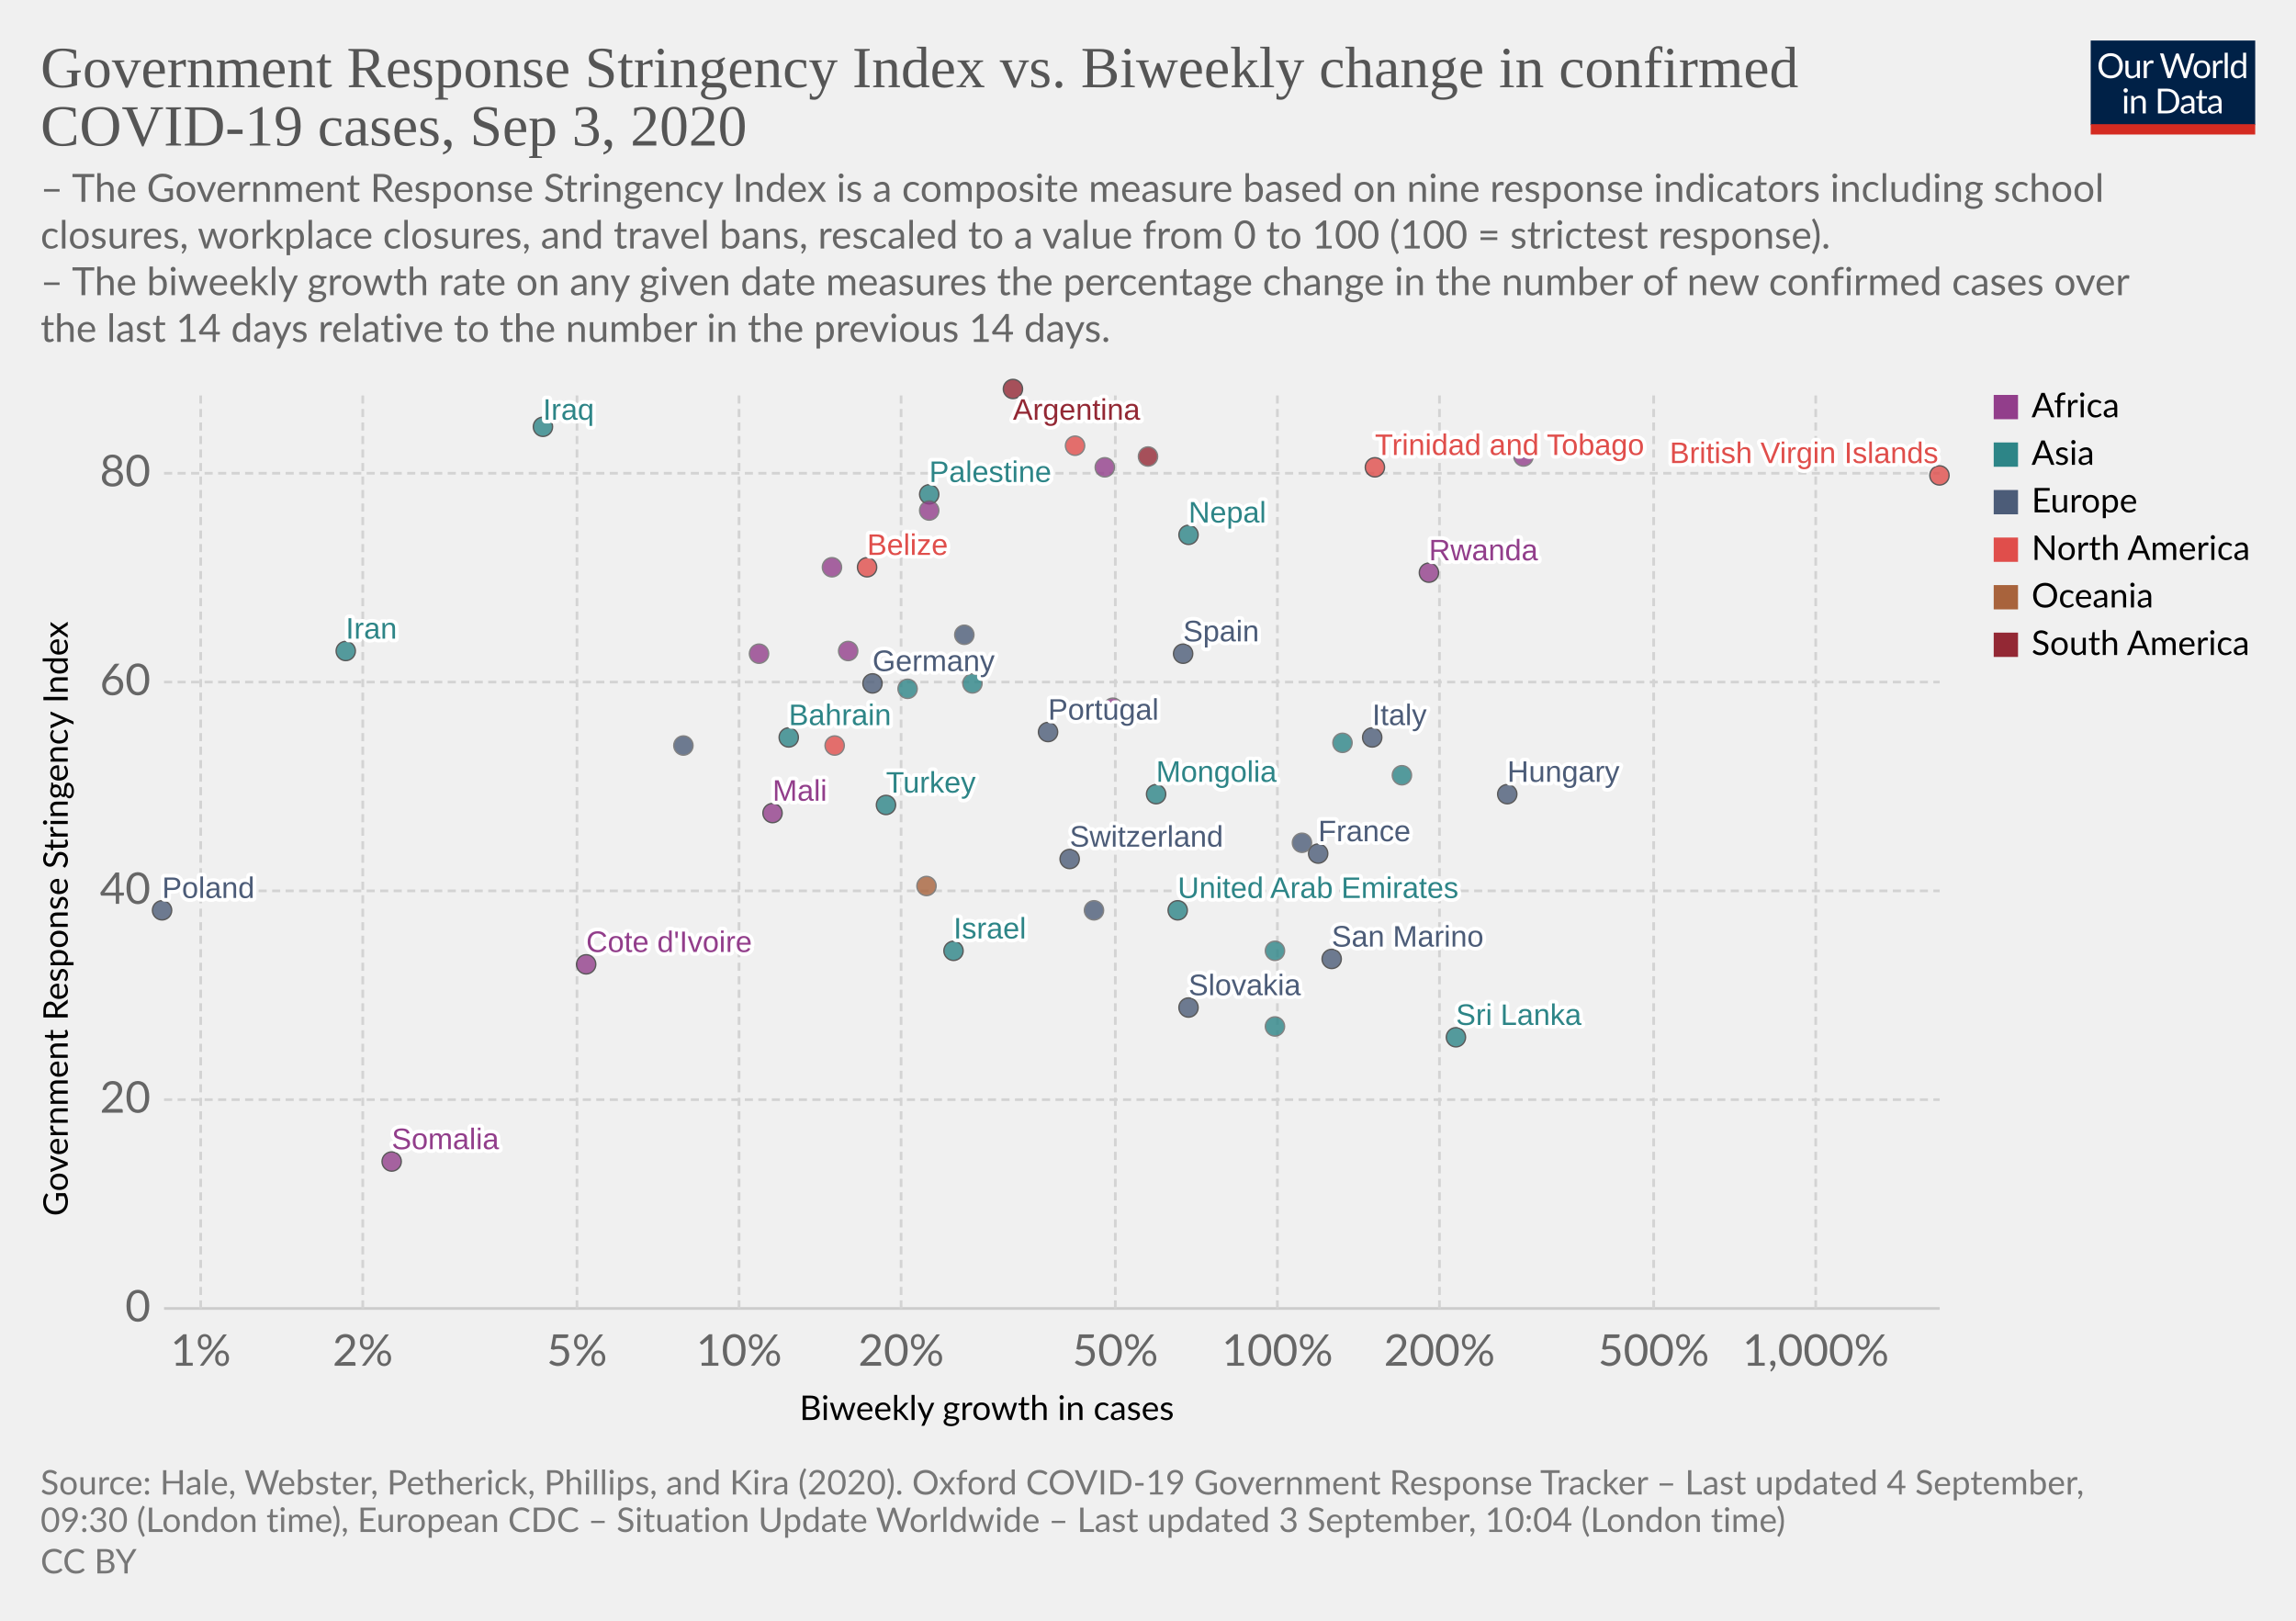
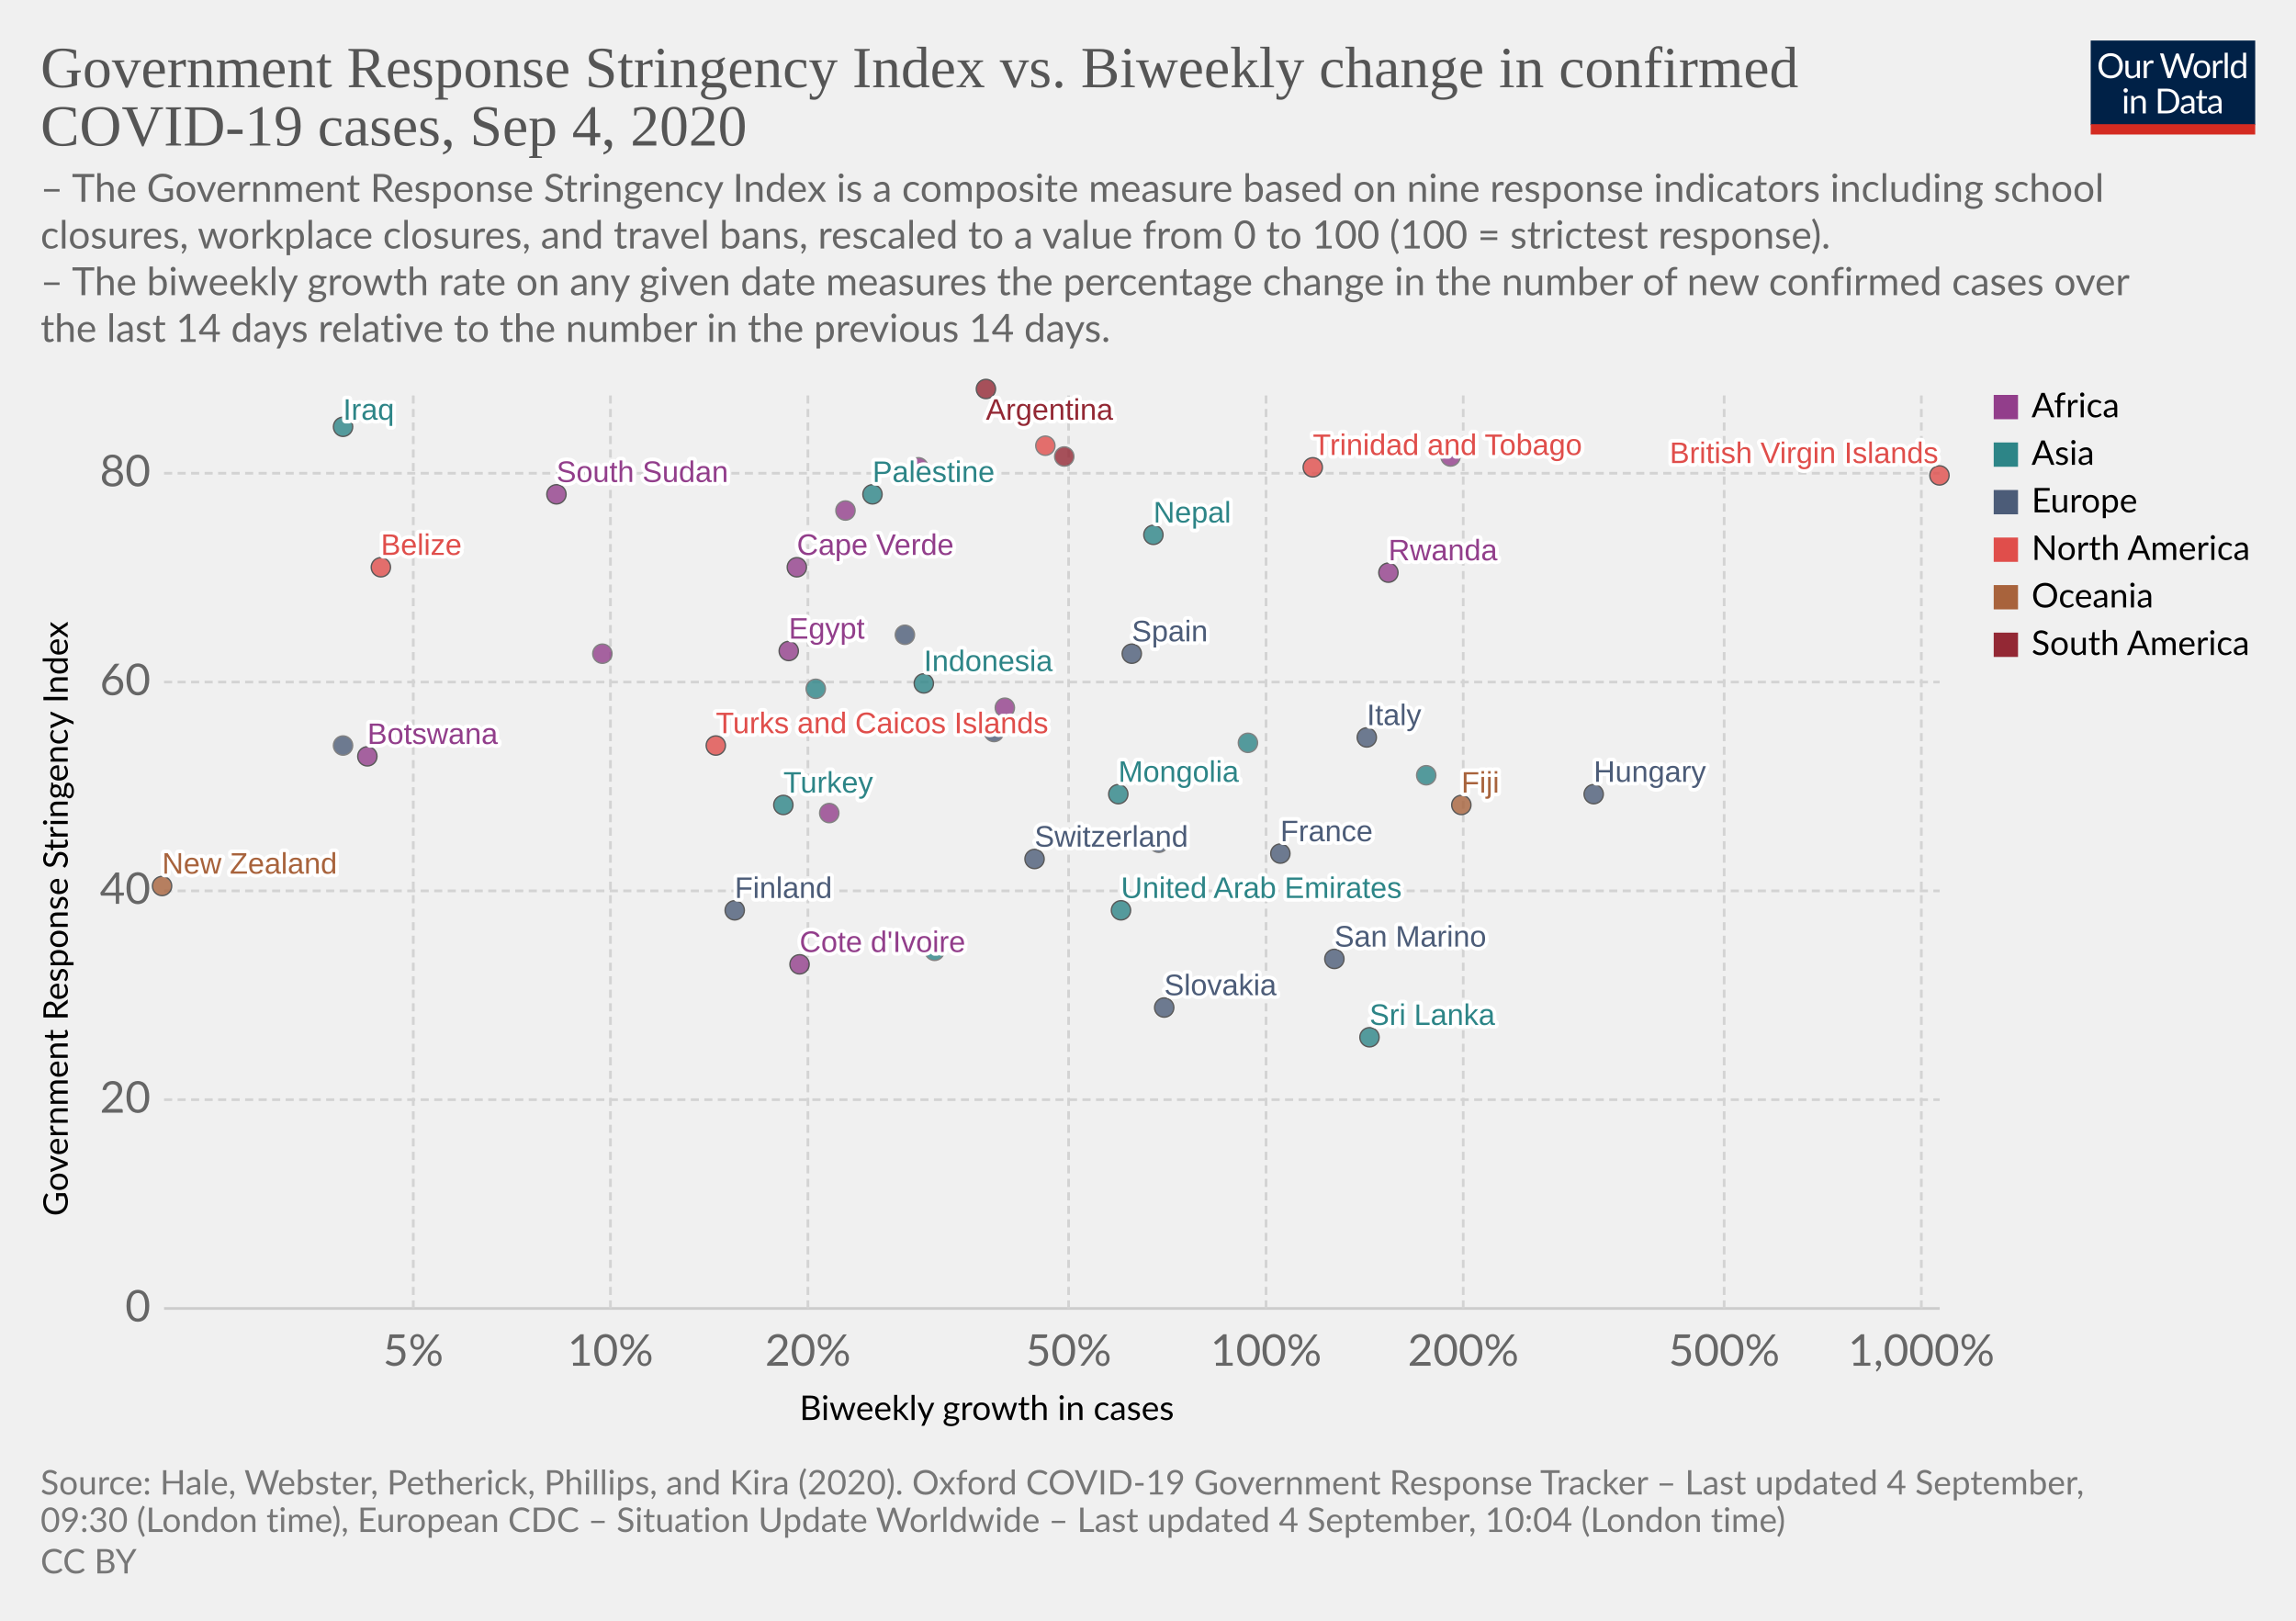
<svg xmlns="http://www.w3.org/2000/svg" version="1.1" style="background-color:#fff;-webkit-font-smoothing:antialiased" width="850" height="600" viewBox="0 0 850 600" font-family="Lato,'Helvetica Neue',Helvetica,Arial,sans-serif" font-size="18" text-rendering="optimizeLegibility">
  <g class="HeaderView">
    <g transform="matrix(.29 0 0 .29 774 15)">
      <svg width="210" height="120" viewBox="0 0 210 120" fill="none">
        <g clip-path="url(#clip0)">
          <path d="M0 0h210v107.89H0V0z" fill="#002147" />
          <path d="M40.98 32.25c0 2.36-.38 4.53-1.12 6.51a14.26 14.26 0 01-8.1 8.4c-1.9.78-4.02 1.17-6.34 1.17a16.6 16.6 0 01-6.33-1.17 14.31 14.31 0 01-8.08-8.4 18.29 18.29 0 01-1.12-6.51c0-2.36.38-4.53 1.12-6.5a14.32 14.32 0 018.07-8.44c1.92-.8 4.03-1.19 6.34-1.19 2.32 0 4.43.4 6.34 1.19 1.92.8 3.56 1.9 4.93 3.34a14.87 14.87 0 013.17 5.1 18.1 18.1 0 011.12 6.5zm-4.38 0c0-1.94-.26-3.68-.8-5.22a10.91 10.91 0 00-2.24-3.89 9.68 9.68 0 00-3.52-2.46 11.95 11.95 0 00-4.62-.86c-1.68 0-3.21.28-4.6.86a9.88 9.88 0 00-3.54 2.46 10.91 10.91 0 00-2.24 3.9c-.53 1.53-.8 3.27-.8 5.2 0 1.94.27 3.68.8 5.22a11.17 11.17 0 002.24 3.9 10.01 10.01 0 003.55 2.44c1.38.56 2.9.83 4.6.83 1.7 0 3.24-.27 4.61-.83a9.8 9.8 0 003.52-2.44 11.17 11.17 0 002.25-3.9c.53-1.54.8-3.28.8-5.21zm26.22-6.54V48H60.5c-.56 0-.9-.27-1.05-.81l-.31-2.4a12.45 12.45 0 01-3.26 2.6c-1.2.64-2.58.96-4.13.96-1.22 0-2.3-.2-3.24-.6a6.52 6.52 0 01-2.33-1.7 7.37 7.37 0 01-1.43-2.67c-.3-1.04-.46-2.2-.46-3.45V25.7h3.91v14.22c0 1.68.38 2.99 1.15 3.91.77.93 1.96 1.39 3.54 1.39 1.16 0 2.24-.27 3.23-.82a10.42 10.42 0 002.8-2.28V25.7h3.91zm8.61 4.47a9.94 9.94 0 012.6-3.56 5.64 5.64 0 013.76-1.3c.47 0 .92.05 1.34.15.44.1.83.27 1.17.49l-.3 2.92c-.09.37-.3.55-.66.55-.2 0-.5-.04-.9-.13a6.21 6.21 0 00-3.24.18c-.54.2-1.03.5-1.47.92-.42.4-.81.9-1.17 1.5-.33.58-.64 1.26-.92 2.02V48H67.7V25.71h2.25c.42 0 .72.08.88.25.16.16.27.44.33.83l.26 3.39zm61.16-13.7L122.75 48h-3.82l-7.99-24.05a21.95 21.95 0 01-.42-1.58 38.36 38.36 0 01-.44 1.58L102.05 48h-3.83L88.4 16.47h3.54c.38 0 .7.1.95.29.26.2.43.43.5.73l6.52 21.9c.1.4.2.83.28 1.28.1.46.2.94.29 1.46l.3-1.46c.12-.47.25-.9.38-1.27l7.41-21.91c.1-.25.26-.48.51-.69.27-.22.58-.33.95-.33h1.23c.38 0 .69.1.92.29.24.2.41.43.53.73l7.4 21.9a28.4 28.4 0 01.68 2.62 29.52 29.52 0 01.52-2.61l6.54-21.91c.07-.27.23-.5.48-.7.27-.21.58-.32.95-.32h3.32zm9.35 8.88c1.63 0 3.1.27 4.4.82a9.43 9.43 0 015.46 5.94c.5 1.4.74 2.98.74 4.73 0 1.76-.25 3.34-.74 4.75a9.43 9.43 0 01-5.46 5.92c-1.3.52-2.77.79-4.4.79-1.64 0-3.12-.27-4.44-.8a9.42 9.42 0 01-3.35-2.3c-.92-1-1.63-2.2-2.13-3.61-.49-1.41-.73-3-.73-4.75s.24-3.33.73-4.73c.5-1.43 1.2-2.64 2.13-3.63a9.4 9.4 0 013.35-2.31c1.32-.55 2.8-.82 4.44-.82zm0 19.89c2.2 0 3.84-.73 4.93-2.2 1.08-1.48 1.63-3.54 1.63-6.18 0-2.66-.55-4.72-1.63-6.2-1.09-1.49-2.73-2.23-4.93-2.23-1.12 0-2.09.2-2.93.57a5.7 5.7 0 00-2.06 1.65 7.5 7.5 0 00-1.24 2.67c-.26 1.04-.4 2.22-.4 3.54 0 2.64.55 4.7 1.64 6.18 1.1 1.47 2.76 2.2 4.99 2.2zm17.97-15.07a9.94 9.94 0 012.6-3.56 5.64 5.64 0 013.76-1.3c.47 0 .91.05 1.34.15.44.1.83.27 1.16.49l-.28 2.92c-.09.37-.31.55-.66.55-.2 0-.5-.04-.9-.13a6.2 6.2 0 00-3.24.18c-.54.2-1.03.5-1.47.92-.43.4-.82.9-1.17 1.5a13.1 13.1 0 00-.92 2.02V48h-3.94V25.71h2.24c.43 0 .72.08.88.25.17.16.28.44.33.83l.27 3.39zm15.04-14.59V48h-3.92V15.6h3.92zm19.55 15.43a6.22 6.22 0 00-2.38-2.05 6.7 6.7 0 00-2.86-.6c-2.07 0-3.66.75-4.77 2.23-1.12 1.48-1.68 3.6-1.68 6.33 0 1.46.13 2.7.38 3.74a7.29 7.29 0 001.1 2.56 4.35 4.35 0 001.78 1.45c.7.3 1.5.46 2.4.46 1.29 0 2.41-.3 3.36-.88a9.6 9.6 0 002.67-2.49V31.02zm3.91-15.43V48h-2.33c-.56 0-.9-.27-1.06-.81l-.35-2.71a12.13 12.13 0 01-3.25 2.77 8.28 8.28 0 01-4.23 1.06 7.31 7.31 0 01-6.14-2.9c-.73-.96-1.3-2.15-1.69-3.57a18.35 18.35 0 01.07-9.48 11.29 11.29 0 011.89-3.7 8.7 8.7 0 017.06-3.34 7.96 7.96 0 016.12 2.62V15.59h3.91zM46.61 70.71V93H42.7V70.71h3.91zm.84-7c0 .39-.08.75-.24 1.09a2.81 2.81 0 01-1.52 1.47 2.67 2.67 0 01-2.16 0 2.9 2.9 0 01-1.45-1.47 2.67 2.67 0 010-2.16c.15-.35.35-.65.6-.9.25-.27.53-.47.85-.62a2.67 2.67 0 012.16 0c.35.15.65.35.9.62.27.25.47.55.62.9.16.34.24.7.24 1.08zm7.97 10.24c.49-.54 1-1.04 1.54-1.48a9.85 9.85 0 013.66-1.84 8.96 8.96 0 015.43.35c.94.4 1.72.97 2.33 1.71a7.36 7.36 0 011.43 2.67c.32 1.04.49 2.19.49 3.45V93h-3.94V78.81c0-1.69-.4-3-1.17-3.92-.76-.93-1.93-1.4-3.5-1.4a6.6 6.6 0 00-3.25.83c-1 .56-1.92 1.31-2.77 2.27V93h-3.94V70.71h2.35c.56 0 .9.28 1.04.82l.3 2.42zm57.7 3.3c0 2.36-.37 4.5-1.11 6.44a14.3 14.3 0 01-3.17 4.98 14.1 14.1 0 01-4.93 3.2c-1.9.76-4.02 1.13-6.33 1.13H85.8V61.47h11.77c2.31 0 4.42.39 6.33 1.15a13.8 13.8 0 018.1 8.18 17.75 17.75 0 011.12 6.45zm-4.37 0c0-1.94-.26-3.67-.8-5.2a10.94 10.94 0 00-2.23-3.87 9.57 9.57 0 00-3.53-2.42 12.23 12.23 0 00-4.61-.83h-7.5v24.62h7.5c1.7 0 3.24-.28 4.61-.84a9.7 9.7 0 003.53-2.4 10.94 10.94 0 002.24-3.87c.53-1.53.8-3.26.8-5.2zm19.8 5.72c-1.8.06-3.34.2-4.62.44-1.26.22-2.3.51-3.1.88-.8.36-1.37.8-1.74 1.3-.35.5-.53 1.05-.53 1.67 0 .58.1 1.1.3 1.52a3 3 0 00.76 1.05c.34.27.73.46 1.17.6.45.11.94.17 1.45.17a7.28 7.28 0 003.5-.81 11.95 11.95 0 002.82-2.2v-4.62zm-12.65-9.11a12.73 12.73 0 013.98-2.66c1.43-.59 3-.88 4.73-.88 1.25 0 2.36.2 3.33.61a6.81 6.81 0 013.94 4.38c.33 1.04.5 2.19.5 3.43V93h-1.74a1.8 1.8 0 01-.88-.18c-.2-.13-.36-.38-.48-.74l-.44-2.12c-.59.55-1.16 1.03-1.72 1.46a9.48 9.48 0 01-3.74 1.7c-.69.15-1.46.23-2.3.23-.87 0-1.69-.12-2.45-.35a5.34 5.34 0 01-3.34-2.93 6.64 6.64 0 01-.49-2.64c0-.88.25-1.72.73-2.53a6.33 6.33 0 012.35-2.17c1.09-.63 2.5-1.15 4.25-1.54 1.75-.41 3.89-.65 6.42-.7v-1.75c0-1.73-.37-3.03-1.12-3.91-.75-.9-1.84-1.34-3.28-1.34-.97 0-1.78.12-2.44.37-.64.23-1.2.5-1.7.81l-1.23.82c-.33.23-.67.35-1 .35-.27 0-.5-.07-.69-.2a2.1 2.1 0 01-.48-.53l-.7-1.25zm27.67 19.5c-1.76 0-3.12-.5-4.07-1.48-.94-.98-1.41-2.4-1.41-4.25V74h-2.68a.9.9 0 01-.6-.2c-.16-.14-.24-.36-.24-.66v-1.56l3.65-.46.9-6.89a.9.9 0 01.29-.52.88.88 0 01.62-.22H142v7.67h6.44V74H142v13.38c0 .94.22 1.63.68 2.09.45.45 1.04.68 1.76.68a3.21 3.21 0 001.85-.53l.55-.35c.16-.12.3-.18.41-.18.2 0 .4.13.55.38l1.15 1.87a7.45 7.45 0 01-2.44 1.5c-.96.35-1.94.52-2.95.52zm19.68-10.4c-1.8.07-3.34.21-4.62.45-1.26.22-2.3.51-3.1.88-.8.36-1.37.8-1.74 1.3-.35.5-.53 1.05-.53 1.67 0 .58.1 1.1.3 1.52.18.42.44.77.76 1.05.34.27.73.46 1.17.6.45.11.94.17 1.45.17a7.3 7.3 0 003.5-.81 12.04 12.04 0 002.82-2.2v-4.62zm-12.65-9.1a12.72 12.72 0 013.99-2.66c1.42-.59 3-.88 4.72-.88 1.25 0 2.36.2 3.33.61a6.81 6.81 0 013.94 4.38c.33 1.04.5 2.19.5 3.43V93h-1.74a1.8 1.8 0 01-.88-.18c-.2-.13-.36-.38-.48-.74l-.44-2.12c-.59.55-1.16 1.03-1.72 1.46a9.48 9.48 0 01-3.74 1.7c-.69.15-1.46.23-2.3.23-.87 0-1.69-.12-2.45-.35a5.33 5.33 0 01-3.34-2.93 6.62 6.62 0 01-.49-2.64c0-.88.25-1.72.73-2.53a6.33 6.33 0 012.35-2.17c1.09-.63 2.5-1.15 4.25-1.54a31.2 31.2 0 016.42-.7v-1.75c0-1.73-.37-3.03-1.12-3.91-.75-.9-1.84-1.34-3.28-1.34-.97 0-1.78.12-2.44.37-.64.23-1.2.5-1.7.81-.46.3-.87.57-1.22.82-.34.23-.68.35-1.02.35-.26 0-.49-.07-.68-.2a1.88 1.88 0 01-.48-.53l-.7-1.25z" fill="#fff" />
          <path fill="#D42B21" d="M0 106.79h210V120H0z" />
        </g>
        <defs>
          <clipPath id="clip0">
            <path fill="#fff" d="M0 0h210v120H0z" />
          </clipPath>
        </defs>
      </svg>
    </g>
    <a href="https://ourworldindata.org/grapher/government-response-stringency-index-vs-biweekly-change-in-confirmed-covid-19-cases?year=latest" target="_blank" font-family="&quot;Playfair Display&quot;,Georgia,&quot;Times New Roman&quot;,serif">
      <text font-size="21.6" x="15" y="32.3" fill="#555">
        <tspan x="15" y="32.28">Government Response Stringency Index vs. Biweekly change in confirmed</tspan>
-         <tspan x="15" y="53.88">COVID-19 cases, Sep 3, 2020</tspan>
+         <tspan x="15" y="53.88">COVID-19 cases, Sep 4, 2020</tspan>
      </text>
    </a>
    <text font-size="14.4" x="15" y="74.7" fill="#666">
      <tspan x="15" y="74.72">– The Government Response Stringency Index is a composite measure based on nine response indicators including school</tspan>
      <tspan x="15" y="92">closures, workplace closures, and travel bans, rescaled to a value from 0 to 100 (100 = strictest response).</tspan>
      <tspan x="15" y="109.28"> – The biweekly growth rate on any given date measures the percentage change in the number of new confirmed cases over</tspan>
      <tspan x="15" y="126.56">the last 14 days relative to the number in the previous 14 days.</tspan>
    </text>
  </g>
  <g class="ScatterPlot">
    <g class="DualAxisView">
      <g class="HorizontalAxis">
        <text font-size="12.6" x="296" y="525.7">
          <tspan x="295.99" y="525.68">Biweekly growth in cases</tspan>
        </text>
-         <text x="74.3" y="505.6" fill="#666" text-anchor="middle" font-size="16.2">1%</text>
-         <text x="134.3" y="505.6" fill="#666" text-anchor="middle" font-size="16.2">2%</text>
-         <text x="213.6" y="505.6" fill="#666" text-anchor="middle" font-size="16.2">5%</text>
-         <text x="273.6" y="505.6" fill="#666" text-anchor="middle" font-size="16.2">10%</text>
-         <text x="333.6" y="505.6" fill="#666" text-anchor="middle" font-size="16.2">20%</text>
-         <text x="412.9" y="505.6" fill="#666" text-anchor="middle" font-size="16.2">50%</text>
-         <text x="472.9" y="505.6" fill="#666" text-anchor="middle" font-size="16.2">100%</text>
-         <text x="532.9" y="505.6" fill="#666" text-anchor="middle" font-size="16.2">200%</text>
-         <text x="612.2" y="505.6" fill="#666" text-anchor="middle" font-size="16.2">500%</text>
-         <text x="672.2" y="505.6" fill="#666" text-anchor="middle" font-size="16.2">1,000%</text>
+         <text x="153" y="505.6" fill="#666" text-anchor="middle" font-size="16.2">5%</text>
+         <text x="226" y="505.6" fill="#666" text-anchor="middle" font-size="16.2">10%</text>
+         <text x="299.1" y="505.6" fill="#666" text-anchor="middle" font-size="16.2">20%</text>
+         <text x="395.6" y="505.6" fill="#666" text-anchor="middle" font-size="16.2">50%</text>
+         <text x="468.7" y="505.6" fill="#666" text-anchor="middle" font-size="16.2">100%</text>
+         <text x="541.7" y="505.6" fill="#666" text-anchor="middle" font-size="16.2">200%</text>
+         <text x="638.3" y="505.6" fill="#666" text-anchor="middle" font-size="16.2">500%</text>
+         <text x="711.3" y="505.6" fill="#666" text-anchor="middle" font-size="16.2">1,000%</text>
      </g>
      <g class="VerticalAxis">
        <text font-size="12.6" x="-450.2" y="25.1" transform="rotate(-90)">
          <tspan x="-450.2" y="25.08">Government Response Stringency Index</tspan>
        </text>
        <text x="55.74" y="484.4" fill="#666" dominant-baseline="middle" text-anchor="end" font-size="16.2">0</text>
        <text x="55.74" y="407.1" fill="#666" dominant-baseline="middle" text-anchor="end" font-size="16.2">20</text>
        <text x="55.74" y="329.8" fill="#666" dominant-baseline="middle" text-anchor="end" font-size="16.2">40</text>
        <text x="55.74" y="252.5" fill="#666" dominant-baseline="middle" text-anchor="end" font-size="16.2">60</text>
        <text x="55.74" y="175.2" fill="#666" dominant-baseline="middle" text-anchor="end" font-size="16.2">80</text>
      </g>
      <g class="AxisGridLines horizontalLines">
        <path stroke="#ccc" d="M60.74 484.4h657.35" />
        <path stroke="#d3d3d3" stroke-dasharray="3,2" d="M60.74 407.1h657.35M60.74 329.8h657.35M60.74 252.5h657.35M60.74 175.2h657.35" />
      </g>
      <g class="AxisGridLines verticalLines" stroke="#d3d3d3" stroke-dasharray="3,2">
-         <path d="M74.3 484.4v-340M134.3 484.4v-340M213.6 484.4v-340M273.6 484.4v-340M333.6 484.4v-340M412.9 484.4v-340M472.9 484.4v-340M532.9 484.4v-340M612.2 484.4v-340M672.2 484.4v-340" />
+         <path d="M153 484.4v-340M226 484.4v-340M299.1 484.4v-340M395.6 484.4v-340M468.7 484.4v-340M541.7 484.4v-340M638.3 484.4v-340M711.3 484.4v-340" />
      </g>
    </g>
    <g class="PointsWithLabels clickable" clip-path="url(#a)" font-family="Arial, sans-serif">
      <path fill="rgba(255,255,255,0)" d="M60.74 144.4h657.35v340H60.74z" />
      <defs>
        <clipPath id="a">
          <path d="M50.74 134.4h677.35v360H50.74z" />
        </clipPath>
      </defs>
      <g class="key-United-Arab-Emirates_0">
-         <circle cx="436" cy="337" r="3.57" fill="#2D8587" opacity=".8" stroke="#333" stroke-width=".5" />
+         <circle cx="415" cy="337" r="3.57" fill="#2D8587" opacity=".8" stroke="#333" stroke-width=".5" />
      </g>
      <g class="key-Argentina_0">
-         <circle cx="375" cy="144" r="3.57" fill="#932834" opacity=".8" stroke="#333" stroke-width=".5" />
-       </g>
-       <g class="key-Bahrain_0">
-         <circle cx="292" cy="273" r="3.57" fill="#2D8587" opacity=".8" stroke="#333" stroke-width=".5" />
+         <circle cx="365" cy="144" r="3.57" fill="#932834" opacity=".8" stroke="#333" stroke-width=".5" />
      </g>
      <g class="key-Belize_0">
-         <circle cx="321" cy="210" r="3.57" fill="#E04E4B" opacity=".8" stroke="#333" stroke-width=".5" />
+         <circle cx="141" cy="210" r="3.57" fill="#E04E4B" opacity=".8" stroke="#333" stroke-width=".5" />
+       </g>
+       <g class="key-Botswana_0">
+         <circle cx="136" cy="280" r="3.57" fill="#923E8B" opacity=".8" stroke="#333" stroke-width=".5" />
      </g>
      <g class="key-Switzerland_0">
-         <circle cx="396" cy="318" r="3.57" fill="#4C5C78" opacity=".8" stroke="#333" stroke-width=".5" />
-       </g>
-       <g class="key-Germany_0">
-         <circle cx="323" cy="253" r="3.57" fill="#4C5C78" opacity=".8" stroke="#333" stroke-width=".5" />
+         <circle cx="383" cy="318" r="3.57" fill="#4C5C78" opacity=".8" stroke="#333" stroke-width=".5" />
      </g>
      <g class="key-Bosnia-and-Herzegovina_0">
-         <circle cx="253" cy="276" r="3.57" fill="#4C5C78" opacity=".8" stroke="#666" stroke-width=".5" />
+         <circle cx="127" cy="276" r="3.57" fill="#4C5C78" opacity=".8" stroke="#666" stroke-width=".5" />
      </g>
      <g class="key-Palestine_0">
-         <circle cx="344" cy="183" r="3.57" fill="#2D8587" opacity=".8" stroke="#333" stroke-width=".5" />
+         <circle cx="323" cy="183" r="3.57" fill="#2D8587" opacity=".8" stroke="#333" stroke-width=".5" />
      </g>
      <g class="key-Paraguay_0">
-         <circle cx="425" cy="169" r="3.57" fill="#932834" opacity=".8" stroke="#666" stroke-width=".5" />
-       </g>
-       <g class="key-Brunei_0">
-         <circle cx="472" cy="352" r="3.57" fill="#2D8587" opacity=".8" stroke="#666" stroke-width=".5" />
+         <circle cx="394" cy="169" r="3.57" fill="#932834" opacity=".8" stroke="#666" stroke-width=".5" />
      </g>
      <g class="key-Mongolia_0">
-         <circle cx="428" cy="294" r="3.57" fill="#2D8587" opacity=".8" stroke="#333" stroke-width=".5" />
+         <circle cx="414" cy="294" r="3.57" fill="#2D8587" opacity=".8" stroke="#333" stroke-width=".5" />
      </g>
      <g class="key-Cote-d__0027Ivoire_0">
-         <circle cx="217" cy="357" r="3.57" fill="#923E8B" opacity=".8" stroke="#333" stroke-width=".5" />
+         <circle cx="296" cy="357" r="3.57" fill="#923E8B" opacity=".8" stroke="#333" stroke-width=".5" />
      </g>
      <g class="key-Turkey_0">
-         <circle cx="328" cy="298" r="3.57" fill="#2D8587" opacity=".8" stroke="#333" stroke-width=".5" />
+         <circle cx="290" cy="298" r="3.57" fill="#2D8587" opacity=".8" stroke="#333" stroke-width=".5" />
      </g>
      <g class="key-Trinidad-and-Tobago_0">
-         <circle cx="509" cy="173" r="3.57" fill="#E04E4B" opacity=".8" stroke="#333" stroke-width=".5" />
+         <circle cx="486" cy="173" r="3.57" fill="#E04E4B" opacity=".8" stroke="#333" stroke-width=".5" />
      </g>
      <g class="key-Ethiopia_0">
-         <circle cx="409" cy="173" r="3.57" fill="#923E8B" opacity=".8" stroke="#666" stroke-width=".5" />
+         <circle cx="340" cy="173" r="3.57" fill="#923E8B" opacity=".8" stroke="#666" stroke-width=".5" />
      </g>
      <g class="key-Egypt_0">
-         <circle cx="314" cy="241" r="3.57" fill="#923E8B" opacity=".8" stroke="#666" stroke-width=".5" />
+         <circle cx="292" cy="241" r="3.57" fill="#923E8B" opacity=".8" stroke="#333" stroke-width=".5" />
      </g>
      <g class="key-Spain_0">
-         <circle cx="438" cy="242" r="3.57" fill="#4C5C78" opacity=".8" stroke="#333" stroke-width=".5" />
+         <circle cx="419" cy="242" r="3.57" fill="#4C5C78" opacity=".8" stroke="#333" stroke-width=".5" />
      </g>
      <g class="key-Finland_0">
-         <circle cx="405" cy="337" r="3.57" fill="#4C5C78" opacity=".8" stroke="#666" stroke-width=".5" />
+         <circle cx="272" cy="337" r="3.57" fill="#4C5C78" opacity=".8" stroke="#333" stroke-width=".5" />
      </g>
      <g class="key-France_0">
-         <circle cx="488" cy="316" r="3.57" fill="#4C5C78" opacity=".8" stroke="#333" stroke-width=".5" />
+         <circle cx="474" cy="316" r="3.57" fill="#4C5C78" opacity=".8" stroke="#333" stroke-width=".5" />
      </g>
      <g class="key-United-Kingdom_0">
-         <circle cx="357" cy="235" r="3.57" fill="#4C5C78" opacity=".8" stroke="#666" stroke-width=".5" />
+         <circle cx="335" cy="235" r="3.57" fill="#4C5C78" opacity=".8" stroke="#666" stroke-width=".5" />
      </g>
      <g class="key-Georgia_0">
-         <circle cx="336" cy="255" r="3.57" fill="#2D8587" opacity=".8" stroke="#666" stroke-width=".5" />
+         <circle cx="302" cy="255" r="3.57" fill="#2D8587" opacity=".8" stroke="#666" stroke-width=".5" />
      </g>
      <g class="key-Honduras_0">
-         <circle cx="398" cy="165" r="3.57" fill="#E04E4B" opacity=".8" stroke="#666" stroke-width=".5" />
+         <circle cx="387" cy="165" r="3.57" fill="#E04E4B" opacity=".8" stroke="#666" stroke-width=".5" />
      </g>
      <g class="key-Hungary_0">
-         <circle cx="558" cy="294" r="3.57" fill="#4C5C78" opacity=".8" stroke="#333" stroke-width=".5" />
+         <circle cx="590" cy="294" r="3.57" fill="#4C5C78" opacity=".8" stroke="#333" stroke-width=".5" />
      </g>
      <g class="key-Indonesia_0">
-         <circle cx="360" cy="253" r="3.57" fill="#2D8587" opacity=".8" stroke="#666" stroke-width=".5" />
-       </g>
-       <g class="key-Iran_0">
-         <circle cx="128" cy="241" r="3.57" fill="#2D8587" opacity=".8" stroke="#333" stroke-width=".5" />
+         <circle cx="342" cy="253" r="3.57" fill="#2D8587" opacity=".8" stroke="#333" stroke-width=".5" />
      </g>
      <g class="key-Iraq_0">
-         <circle cx="201" cy="158" r="3.57" fill="#2D8587" opacity=".8" stroke="#333" stroke-width=".5" />
+         <circle cx="127" cy="158" r="3.57" fill="#2D8587" opacity=".8" stroke="#333" stroke-width=".5" />
      </g>
      <g class="key-Israel_0">
-         <circle cx="353" cy="352" r="3.57" fill="#2D8587" opacity=".8" stroke="#333" stroke-width=".5" />
+         <circle cx="346" cy="352" r="3.57" fill="#2D8587" opacity=".8" stroke="#666" stroke-width=".5" />
      </g>
      <g class="key-Italy_0">
-         <circle cx="508" cy="273" r="3.57" fill="#4C5C78" opacity=".8" stroke="#333" stroke-width=".5" />
+         <circle cx="506" cy="273" r="3.57" fill="#4C5C78" opacity=".8" stroke="#333" stroke-width=".5" />
      </g>
      <g class="key-Jordan_0">
-         <circle cx="519" cy="287" r="3.57" fill="#2D8587" opacity=".8" stroke="#666" stroke-width=".5" />
+         <circle cx="528" cy="287" r="3.57" fill="#2D8587" opacity=".8" stroke="#666" stroke-width=".5" />
      </g>
      <g class="key-San-Marino_0">
-         <circle cx="493" cy="355" r="3.57" fill="#4C5C78" opacity=".8" stroke="#333" stroke-width=".5" />
+         <circle cx="494" cy="355" r="3.57" fill="#4C5C78" opacity=".8" stroke="#333" stroke-width=".5" />
      </g>
      <g class="key-Slovakia_0">
-         <circle cx="440" cy="373" r="3.57" fill="#4C5C78" opacity=".8" stroke="#333" stroke-width=".5" />
+         <circle cx="431" cy="373" r="3.57" fill="#4C5C78" opacity=".8" stroke="#333" stroke-width=".5" />
      </g>
      <g class="key-Uganda_0">
-         <circle cx="564" cy="169" r="3.57" fill="#923E8B" opacity=".8" stroke="#666" stroke-width=".5" />
+         <circle cx="537" cy="169" r="3.57" fill="#923E8B" opacity=".8" stroke="#666" stroke-width=".5" />
      </g>
      <g class="key-Angola_0">
-         <circle cx="344" cy="189" r="3.57" fill="#923E8B" opacity=".8" stroke="#666" stroke-width=".5" />
+         <circle cx="313" cy="189" r="3.57" fill="#923E8B" opacity=".8" stroke="#666" stroke-width=".5" />
      </g>
      <g class="key-Mozambique_0">
-         <circle cx="281" cy="242" r="3.57" fill="#923E8B" opacity=".8" stroke="#666" stroke-width=".5" />
+         <circle cx="223" cy="242" r="3.57" fill="#923E8B" opacity=".8" stroke="#666" stroke-width=".5" />
      </g>
      <g class="key-Turks-and-Caicos-Islands_0">
-         <circle cx="309" cy="276" r="3.57" fill="#E04E4B" opacity=".8" stroke="#666" stroke-width=".5" />
+         <circle cx="265" cy="276" r="3.57" fill="#E04E4B" opacity=".8" stroke="#333" stroke-width=".5" />
      </g>
      <g class="key-Mali_0">
-         <circle cx="286" cy="301" r="3.57" fill="#923E8B" opacity=".8" stroke="#333" stroke-width=".5" />
+         <circle cx="307" cy="301" r="3.57" fill="#923E8B" opacity=".8" stroke="#666" stroke-width=".5" />
      </g>
      <g class="key-British-Virgin-Islands_0">
        <circle cx="718" cy="176" r="3.57" fill="#E04E4B" opacity=".8" stroke="#333" stroke-width=".5" />
      </g>
-       <g class="key-Timor_0">
-         <circle cx="472" cy="380" r="3.57" fill="#2D8587" opacity=".8" stroke="#666" stroke-width=".5" />
+       <g class="key-South-Sudan_0">
+         <circle cx="206" cy="183" r="3.57" fill="#923E8B" opacity=".8" stroke="#333" stroke-width=".5" />
      </g>
      <g class="key-South-Korea_0">
-         <circle cx="497" cy="275" r="3.57" fill="#2D8587" opacity=".8" stroke="#666" stroke-width=".5" />
+         <circle cx="462" cy="275" r="3.57" fill="#2D8587" opacity=".8" stroke="#666" stroke-width=".5" />
      </g>
      <g class="key-Sri-Lanka_0">
-         <circle cx="539" cy="384" r="3.57" fill="#2D8587" opacity=".8" stroke="#333" stroke-width=".5" />
+         <circle cx="507" cy="384" r="3.57" fill="#2D8587" opacity=".8" stroke="#333" stroke-width=".5" />
      </g>
      <g class="key-Nepal_0">
-         <circle cx="440" cy="198" r="3.57" fill="#2D8587" opacity=".8" stroke="#333" stroke-width=".5" />
+         <circle cx="427" cy="198" r="3.57" fill="#2D8587" opacity=".8" stroke="#333" stroke-width=".5" />
      </g>
      <g class="key-New-Zealand_0">
-         <circle cx="343" cy="328" r="3.57" fill="#A8633C" opacity=".8" stroke="#666" stroke-width=".5" />
-       </g>
-       <g class="key-Poland_0">
-         <circle cx="60" cy="337" r="3.57" fill="#4C5C78" opacity=".8" stroke="#333" stroke-width=".5" />
+         <circle cx="60" cy="328" r="3.57" fill="#A8633C" opacity=".8" stroke="#333" stroke-width=".5" />
      </g>
      <g class="key-Portugal_0">
-         <circle cx="388" cy="271" r="3.57" fill="#4C5C78" opacity=".8" stroke="#333" stroke-width=".5" />
+         <circle cx="368" cy="271" r="3.57" fill="#4C5C78" opacity=".8" stroke="#666" stroke-width=".5" />
      </g>
      <g class="key-Namibia_0">
-         <circle cx="412" cy="262" r="3.57" fill="#923E8B" opacity=".8" stroke="#666" stroke-width=".5" />
+         <circle cx="372" cy="262" r="3.57" fill="#923E8B" opacity=".8" stroke="#666" stroke-width=".5" />
      </g>
      <g class="key-Rwanda_0">
-         <circle cx="529" cy="212" r="3.57" fill="#923E8B" opacity=".8" stroke="#333" stroke-width=".5" />
-       </g>
-       <g class="key-Somalia_0">
-         <circle cx="145" cy="430" r="3.57" fill="#923E8B" opacity=".8" stroke="#333" stroke-width=".5" />
+         <circle cx="514" cy="212" r="3.57" fill="#923E8B" opacity=".8" stroke="#333" stroke-width=".5" />
+       </g>
+       <g class="key-Fiji_0">
+         <circle cx="541" cy="298" r="3.57" fill="#A8633C" opacity=".8" stroke="#333" stroke-width=".5" />
      </g>
      <g class="key-Gibraltar_0">
-         <circle cx="482" cy="312" r="3.57" fill="#4C5C78" opacity=".8" stroke="#666" stroke-width=".5" />
+         <circle cx="429" cy="312" r="3.57" fill="#4C5C78" opacity=".8" stroke="#666" stroke-width=".5" />
      </g>
      <g class="key-Cape-Verde_0">
-         <circle cx="308" cy="210" r="3.57" fill="#923E8B" opacity=".8" stroke="#666" stroke-width=".5" />
+         <circle cx="295" cy="210" r="3.57" fill="#923E8B" opacity=".8" stroke="#333" stroke-width=".5" />
      </g>
      <g class="backgroundLabels" fill="#333" font-size="11" font-weight="400">
-         <text x="436" y="332.43" fill="#fff" stroke="#fff" stroke-linecap="round" stroke-linejoin="round" stroke-width=".25em">United Arab Emirates</text>
-         <text x="436" y="332.43" fill="#2D8587">United Arab Emirates</text>
-         <text x="375" y="155.4" fill="#fff" stroke="#fff" stroke-linecap="round" stroke-linejoin="round" stroke-width=".25em">Argentina</text>
-         <text x="375" y="155.4" fill="#932834">Argentina</text>
-         <text x="292" y="268.43" fill="#fff" stroke="#fff" stroke-linecap="round" stroke-linejoin="round" stroke-width=".25em">Bahrain</text>
-         <text x="292" y="268.43" fill="#2D8587">Bahrain</text>
-         <text x="321" y="205.43" fill="#fff" stroke="#fff" stroke-linecap="round" stroke-linejoin="round" stroke-width=".25em">Belize</text>
-         <text x="321" y="205.43" fill="#E04E4B">Belize</text>
-         <text x="396" y="313.43" fill="#fff" stroke="#fff" stroke-linecap="round" stroke-linejoin="round" stroke-width=".25em">Switzerland</text>
-         <text x="396" y="313.43" fill="#4C5C78">Switzerland</text>
-         <text x="323" y="248.43" fill="#fff" stroke="#fff" stroke-linecap="round" stroke-linejoin="round" stroke-width=".25em">Germany</text>
-         <text x="323" y="248.43" fill="#4C5C78">Germany</text>
-         <text x="344" y="178.43" fill="#fff" stroke="#fff" stroke-linecap="round" stroke-linejoin="round" stroke-width=".25em">Palestine</text>
-         <text x="344" y="178.43" fill="#2D8587">Palestine</text>
-         <text x="428" y="289.43" fill="#fff" stroke="#fff" stroke-linecap="round" stroke-linejoin="round" stroke-width=".25em">Mongolia</text>
-         <text x="428" y="289.43" fill="#2D8587">Mongolia</text>
-         <text x="217" y="352.43" fill="#fff" stroke="#fff" stroke-linecap="round" stroke-linejoin="round" stroke-width=".25em">Cote d'Ivoire</text>
-         <text x="217" y="352.43" fill="#923E8B">Cote d'Ivoire</text>
-         <text x="328" y="293.43" fill="#fff" stroke="#fff" stroke-linecap="round" stroke-linejoin="round" stroke-width=".25em">Turkey</text>
-         <text x="328" y="293.43" fill="#2D8587">Turkey</text>
-         <text x="509" y="168.43" fill="#fff" stroke="#fff" stroke-linecap="round" stroke-linejoin="round" stroke-width=".25em">Trinidad and Tobago</text>
-         <text x="509" y="168.43" fill="#E04E4B">Trinidad and Tobago</text>
-         <text x="438" y="237.43" fill="#fff" stroke="#fff" stroke-linecap="round" stroke-linejoin="round" stroke-width=".25em">Spain</text>
-         <text x="438" y="237.43" fill="#4C5C78">Spain</text>
-         <text x="488" y="311.43" fill="#fff" stroke="#fff" stroke-linecap="round" stroke-linejoin="round" stroke-width=".25em">France</text>
-         <text x="488" y="311.43" fill="#4C5C78">France</text>
-         <text x="558" y="289.43" fill="#fff" stroke="#fff" stroke-linecap="round" stroke-linejoin="round" stroke-width=".25em">Hungary</text>
-         <text x="558" y="289.43" fill="#4C5C78">Hungary</text>
-         <text x="128" y="236.43" fill="#fff" stroke="#fff" stroke-linecap="round" stroke-linejoin="round" stroke-width=".25em">Iran</text>
-         <text x="128" y="236.43" fill="#2D8587">Iran</text>
-         <text x="201" y="155.4" fill="#fff" stroke="#fff" stroke-linecap="round" stroke-linejoin="round" stroke-width=".25em">Iraq</text>
-         <text x="201" y="155.4" fill="#2D8587">Iraq</text>
-         <text x="353" y="347.43" fill="#fff" stroke="#fff" stroke-linecap="round" stroke-linejoin="round" stroke-width=".25em">Israel</text>
-         <text x="353" y="347.43" fill="#2D8587">Israel</text>
-         <text x="508" y="268.43" fill="#fff" stroke="#fff" stroke-linecap="round" stroke-linejoin="round" stroke-width=".25em">Italy</text>
-         <text x="508" y="268.43" fill="#4C5C78">Italy</text>
-         <text x="493" y="350.43" fill="#fff" stroke="#fff" stroke-linecap="round" stroke-linejoin="round" stroke-width=".25em">San Marino</text>
-         <text x="493" y="350.43" fill="#4C5C78">San Marino</text>
-         <text x="440" y="368.43" fill="#fff" stroke="#fff" stroke-linecap="round" stroke-linejoin="round" stroke-width=".25em">Slovakia</text>
-         <text x="440" y="368.43" fill="#4C5C78">Slovakia</text>
-         <text x="286" y="296.43" fill="#fff" stroke="#fff" stroke-linecap="round" stroke-linejoin="round" stroke-width=".25em">Mali</text>
-         <text x="286" y="296.43" fill="#923E8B">Mali</text>
+         <text x="415" y="332.43" fill="#fff" stroke="#fff" stroke-linecap="round" stroke-linejoin="round" stroke-width=".25em">United Arab Emirates</text>
+         <text x="415" y="332.43" fill="#2D8587">United Arab Emirates</text>
+         <text x="365" y="155.4" fill="#fff" stroke="#fff" stroke-linecap="round" stroke-linejoin="round" stroke-width=".25em">Argentina</text>
+         <text x="365" y="155.4" fill="#932834">Argentina</text>
+         <text x="141" y="205.43" fill="#fff" stroke="#fff" stroke-linecap="round" stroke-linejoin="round" stroke-width=".25em">Belize</text>
+         <text x="141" y="205.43" fill="#E04E4B">Belize</text>
+         <text x="136" y="275.43" fill="#fff" stroke="#fff" stroke-linecap="round" stroke-linejoin="round" stroke-width=".25em">Botswana</text>
+         <text x="136" y="275.43" fill="#923E8B">Botswana</text>
+         <text x="383" y="313.43" fill="#fff" stroke="#fff" stroke-linecap="round" stroke-linejoin="round" stroke-width=".25em">Switzerland</text>
+         <text x="383" y="313.43" fill="#4C5C78">Switzerland</text>
+         <text x="323" y="178.43" fill="#fff" stroke="#fff" stroke-linecap="round" stroke-linejoin="round" stroke-width=".25em">Palestine</text>
+         <text x="323" y="178.43" fill="#2D8587">Palestine</text>
+         <text x="414" y="289.43" fill="#fff" stroke="#fff" stroke-linecap="round" stroke-linejoin="round" stroke-width=".25em">Mongolia</text>
+         <text x="414" y="289.43" fill="#2D8587">Mongolia</text>
+         <text x="296" y="352.43" fill="#fff" stroke="#fff" stroke-linecap="round" stroke-linejoin="round" stroke-width=".25em">Cote d'Ivoire</text>
+         <text x="296" y="352.43" fill="#923E8B">Cote d'Ivoire</text>
+         <text x="290" y="293.43" fill="#fff" stroke="#fff" stroke-linecap="round" stroke-linejoin="round" stroke-width=".25em">Turkey</text>
+         <text x="290" y="293.43" fill="#2D8587">Turkey</text>
+         <text x="486" y="168.43" fill="#fff" stroke="#fff" stroke-linecap="round" stroke-linejoin="round" stroke-width=".25em">Trinidad and Tobago</text>
+         <text x="486" y="168.43" fill="#E04E4B">Trinidad and Tobago</text>
+         <text x="292" y="236.43" fill="#fff" stroke="#fff" stroke-linecap="round" stroke-linejoin="round" stroke-width=".25em">Egypt</text>
+         <text x="292" y="236.43" fill="#923E8B">Egypt</text>
+         <text x="419" y="237.43" fill="#fff" stroke="#fff" stroke-linecap="round" stroke-linejoin="round" stroke-width=".25em">Spain</text>
+         <text x="419" y="237.43" fill="#4C5C78">Spain</text>
+         <text x="272" y="332.43" fill="#fff" stroke="#fff" stroke-linecap="round" stroke-linejoin="round" stroke-width=".25em">Finland</text>
+         <text x="272" y="332.43" fill="#4C5C78">Finland</text>
+         <text x="474" y="311.43" fill="#fff" stroke="#fff" stroke-linecap="round" stroke-linejoin="round" stroke-width=".25em">France</text>
+         <text x="474" y="311.43" fill="#4C5C78">France</text>
+         <text x="590" y="289.43" fill="#fff" stroke="#fff" stroke-linecap="round" stroke-linejoin="round" stroke-width=".25em">Hungary</text>
+         <text x="590" y="289.43" fill="#4C5C78">Hungary</text>
+         <text x="342" y="248.43" fill="#fff" stroke="#fff" stroke-linecap="round" stroke-linejoin="round" stroke-width=".25em">Indonesia</text>
+         <text x="342" y="248.43" fill="#2D8587">Indonesia</text>
+         <text x="127" y="155.4" fill="#fff" stroke="#fff" stroke-linecap="round" stroke-linejoin="round" stroke-width=".25em">Iraq</text>
+         <text x="127" y="155.4" fill="#2D8587">Iraq</text>
+         <text x="506" y="268.43" fill="#fff" stroke="#fff" stroke-linecap="round" stroke-linejoin="round" stroke-width=".25em">Italy</text>
+         <text x="506" y="268.43" fill="#4C5C78">Italy</text>
+         <text x="494" y="350.43" fill="#fff" stroke="#fff" stroke-linecap="round" stroke-linejoin="round" stroke-width=".25em">San Marino</text>
+         <text x="494" y="350.43" fill="#4C5C78">San Marino</text>
+         <text x="431" y="368.43" fill="#fff" stroke="#fff" stroke-linecap="round" stroke-linejoin="round" stroke-width=".25em">Slovakia</text>
+         <text x="431" y="368.43" fill="#4C5C78">Slovakia</text>
+         <text x="265" y="271.43" fill="#fff" stroke="#fff" stroke-linecap="round" stroke-linejoin="round" stroke-width=".25em">Turks and Caicos Islands</text>
+         <text x="265" y="271.43" fill="#E04E4B">Turks and Caicos Islands</text>
        <text x="618.12" y="171.43" fill="#fff" stroke="#fff" stroke-linecap="round" stroke-linejoin="round" stroke-width=".25em">British Virgin Islands</text>
        <text x="618.12" y="171.43" fill="#E04E4B">British Virgin Islands</text>
-         <text x="539" y="379.43" fill="#fff" stroke="#fff" stroke-linecap="round" stroke-linejoin="round" stroke-width=".25em">Sri Lanka</text>
-         <text x="539" y="379.43" fill="#2D8587">Sri Lanka</text>
-         <text x="440" y="193.43" fill="#fff" stroke="#fff" stroke-linecap="round" stroke-linejoin="round" stroke-width=".25em">Nepal</text>
-         <text x="440" y="193.43" fill="#2D8587">Nepal</text>
-         <text x="60" y="332.43" fill="#fff" stroke="#fff" stroke-linecap="round" stroke-linejoin="round" stroke-width=".25em">Poland</text>
-         <text x="60" y="332.43" fill="#4C5C78">Poland</text>
-         <text x="388" y="266.43" fill="#fff" stroke="#fff" stroke-linecap="round" stroke-linejoin="round" stroke-width=".25em">Portugal</text>
-         <text x="388" y="266.43" fill="#4C5C78">Portugal</text>
-         <text x="529" y="207.43" fill="#fff" stroke="#fff" stroke-linecap="round" stroke-linejoin="round" stroke-width=".25em">Rwanda</text>
-         <text x="529" y="207.43" fill="#923E8B">Rwanda</text>
-         <text x="145" y="425.43" fill="#fff" stroke="#fff" stroke-linecap="round" stroke-linejoin="round" stroke-width=".25em">Somalia</text>
-         <text x="145" y="425.43" fill="#923E8B">Somalia</text>
+         <text x="206" y="178.43" fill="#fff" stroke="#fff" stroke-linecap="round" stroke-linejoin="round" stroke-width=".25em">South Sudan</text>
+         <text x="206" y="178.43" fill="#923E8B">South Sudan</text>
+         <text x="507" y="379.43" fill="#fff" stroke="#fff" stroke-linecap="round" stroke-linejoin="round" stroke-width=".25em">Sri Lanka</text>
+         <text x="507" y="379.43" fill="#2D8587">Sri Lanka</text>
+         <text x="427" y="193.43" fill="#fff" stroke="#fff" stroke-linecap="round" stroke-linejoin="round" stroke-width=".25em">Nepal</text>
+         <text x="427" y="193.43" fill="#2D8587">Nepal</text>
+         <text x="60" y="323.43" fill="#fff" stroke="#fff" stroke-linecap="round" stroke-linejoin="round" stroke-width=".25em">New Zealand</text>
+         <text x="60" y="323.43" fill="#A8633C">New Zealand</text>
+         <text x="514" y="207.43" fill="#fff" stroke="#fff" stroke-linecap="round" stroke-linejoin="round" stroke-width=".25em">Rwanda</text>
+         <text x="514" y="207.43" fill="#923E8B">Rwanda</text>
+         <text x="541" y="293.43" fill="#fff" stroke="#fff" stroke-linecap="round" stroke-linejoin="round" stroke-width=".25em">Fiji</text>
+         <text x="541" y="293.43" fill="#A8633C">Fiji</text>
+         <text x="295" y="205.43" fill="#fff" stroke="#fff" stroke-linecap="round" stroke-linejoin="round" stroke-width=".25em">Cape Verde</text>
+         <text x="295" y="205.43" fill="#923E8B">Cape Verde</text>
      </g>
    </g>
    <g class="ScatterColorLegend clickable" cursor="pointer">
      <g class="legendMark">
        <path fill="#923E8B" d="M738.09 146.2h9v9h-9z" />
        <text font-size="12.6" x="752.1" y="154.5">
          <tspan x="752.09" y="154.48">Africa</tspan>
        </text>
      </g>
      <g class="legendMark">
        <path fill="#2D8587" d="M738.09 163.8h9v9h-9z" />
        <text font-size="12.6" x="752.1" y="172.1">
          <tspan x="752.09" y="172.08">Asia</tspan>
        </text>
      </g>
      <g class="legendMark">
        <path fill="#4C5C78" d="M738.09 181.4h9v9h-9z" />
        <text font-size="12.6" x="752.1" y="189.7">
          <tspan x="752.09" y="189.68">Europe</tspan>
        </text>
      </g>
      <g class="legendMark">
        <path fill="#E04E4B" d="M738.09 199h9v9h-9z" />
        <text font-size="12.6" x="752.1" y="207.3">
          <tspan x="752.09" y="207.28">North America</tspan>
        </text>
      </g>
      <g class="legendMark">
        <path fill="#A8633C" d="M738.09 216.6h9v9h-9z" />
        <text font-size="12.6" x="752.1" y="224.9">
          <tspan x="752.09" y="224.88">Oceania</tspan>
        </text>
      </g>
      <g class="legendMark">
        <path fill="#932834" d="M738.09 234.2h9v9h-9z" />
        <text font-size="12.6" x="752.1" y="242.5">
          <tspan x="752.09" y="242.48">South America</tspan>
        </text>
      </g>
    </g>
  </g>
  <g class="SourcesFooter" fill="#777">
    <g class="clickable" fill="#777">
      <text font-size="12.6" x="15" y="553.3">
        <tspan x="15" y="553.28">Source: Hale, Webster, Petherick, Phillips, and Kira (2020). Oxford COVID-19 Government Response Tracker – Last updated 4 September,</tspan>
-         <tspan x="15" y="567.14">09:30 (London time), European CDC – Situation Update Worldwide – Last updated 3 September, 10:04 (London time)</tspan>
+         <tspan x="15" y="567.14">09:30 (London time), European CDC – Situation Update Worldwide – Last updated 4 September, 10:04 (London time)</tspan>
      </text>
    </g>
    <text font-size="12.6" x="15" y="582.5">
      <tspan x="15" y="582.48">
        <a class="cclogo" href="http://creativecommons.org/licenses/by/4.0/deed.en_US" target="_blank" fill="#777">CC BY</a>
      </tspan>
    </text>
  </g>
</svg>
